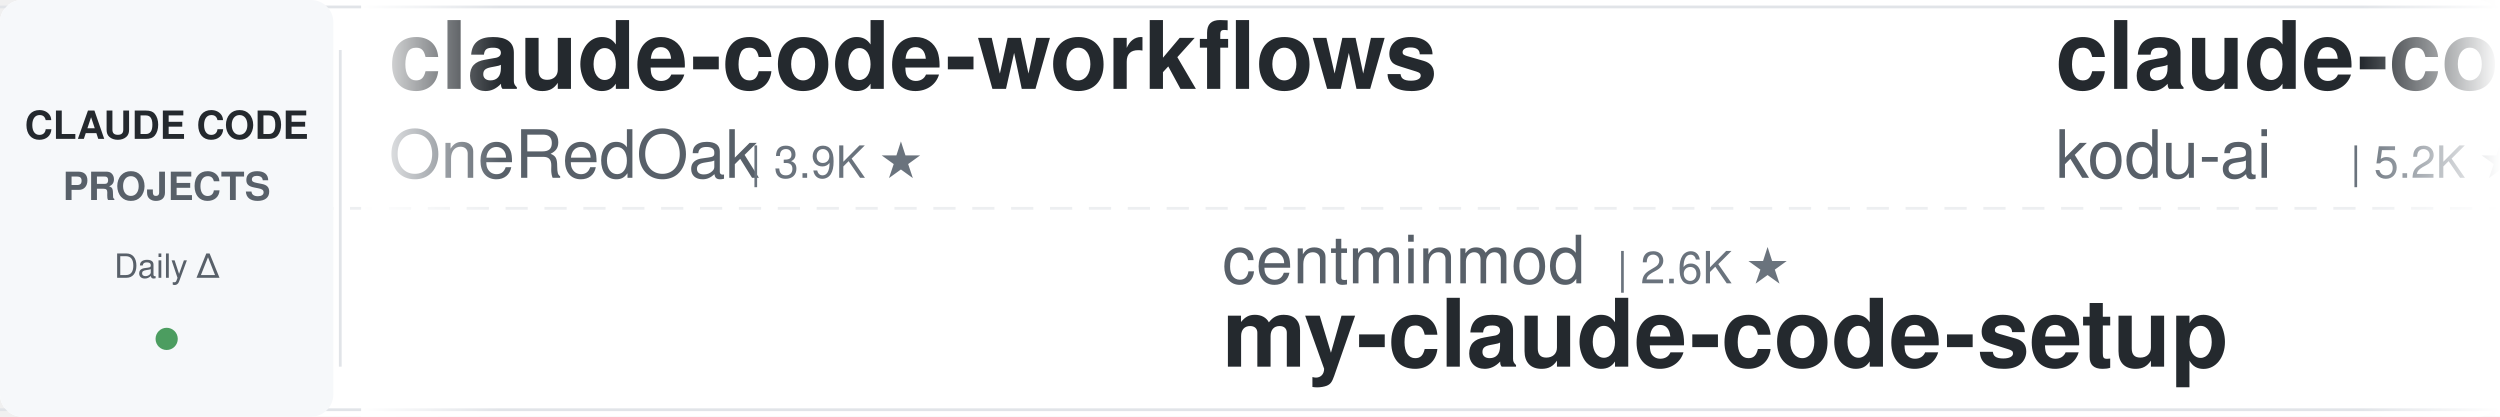
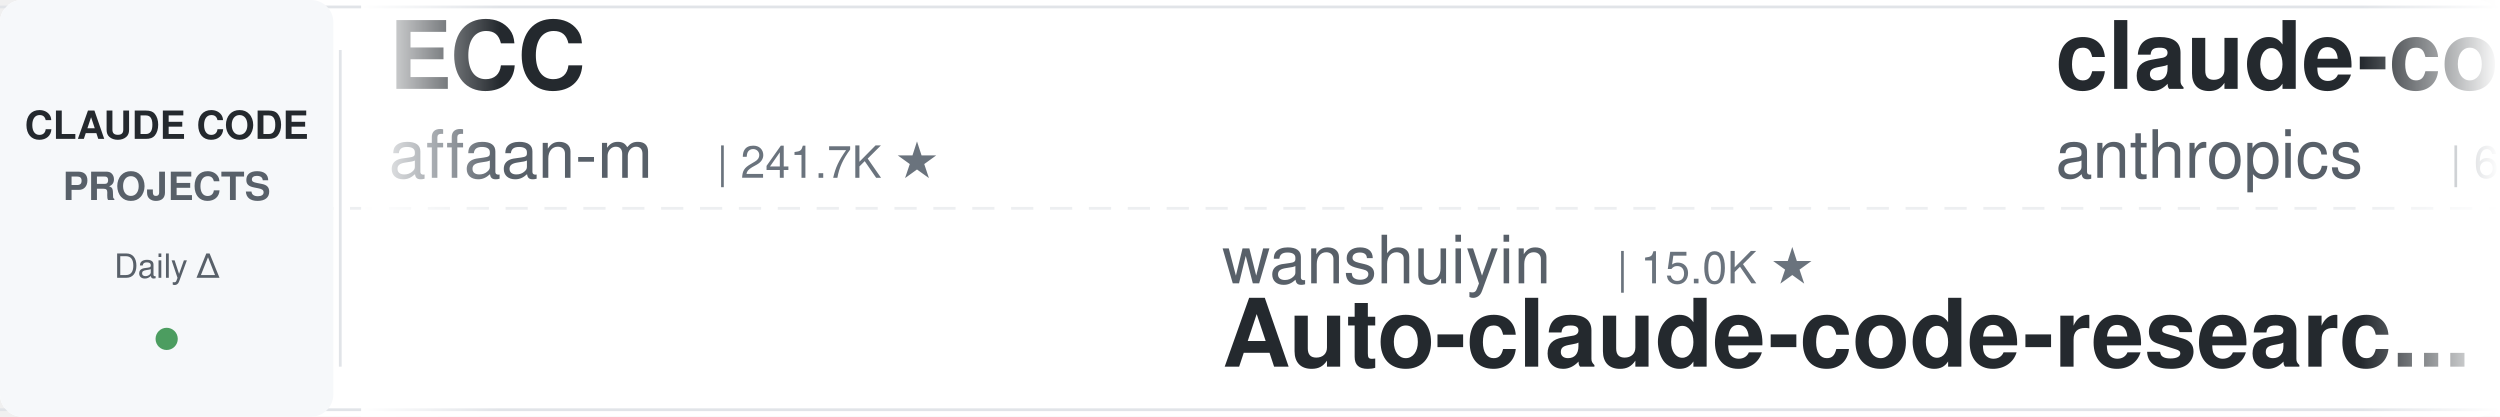
<svg xmlns="http://www.w3.org/2000/svg" width="900" height="150">
  <defs>
    <linearGradient id="leftFade" x1="0%" y1="0%" x2="100%" y2="0%">
      <stop offset="0%" style="stop-color:#ffffff;stop-opacity:1" />
      <stop offset="100%" style="stop-color:#ffffff;stop-opacity:0" />
    </linearGradient>
    <linearGradient id="rightFade" x1="0%" y1="0%" x2="100%" y2="0%">
      <stop offset="0%" style="stop-color:#ffffff;stop-opacity:0" />
      <stop offset="100%" style="stop-color:#ffffff;stop-opacity:1" />
    </linearGradient>
  </defs>
  <rect width="900" height="150" fill="#ffffff" rx="8" />
  <rect x="0" y="2" width="900" height="1" fill="#e1e4e8" />
  <rect x="0" y="147" width="900" height="1" fill="#e1e4e8" />
  <line x1="0" y1="75" x2="900" y2="75" stroke="#e1e4e8" stroke-width="1" stroke-dasharray="8 6" opacity="0.6" />
  <rect x="0" y="0" width="120" height="150" fill="#f6f8fa" rx="8" />
  <text x="60" y="50" font-family="-apple-system, BlinkMacSystemFont, 'Segoe UI', Helvetica, Arial, sans-serif" font-size="14" font-weight="600" fill="#24292e" text-anchor="middle">CLAUDE CODE</text>
  <text x="60" y="72" font-family="-apple-system, BlinkMacSystemFont, 'Segoe UI', Helvetica, Arial, sans-serif" font-size="14" font-weight="600" fill="#586069" text-anchor="middle">PROJECTS</text>
  <text x="60" y="100" font-family="-apple-system, BlinkMacSystemFont, 'Segoe UI', Helvetica, Arial, sans-serif" font-size="12" font-weight="500" fill="#586069" text-anchor="middle">Daily Δ</text>
  <circle cx="60" cy="122" r="4" fill="#22863a" opacity="0.8" />
  <rect x="122" y="18" width="1" height="114" fill="#e1e4e8" />
  <clipPath id="tickerClip">
    <rect x="130" y="0" width="770" height="150" />
  </clipPath>
  <g clip-path="url(#tickerClip)">
    <g id="tickerItems">
      <animateTransform attributeName="transform" attributeType="XML" type="translate" from="0 0" to="-3000 0" dur="54s" repeatCount="indefinite" />
      <g transform="translate(0, 0)">
-         <text x="140" y="32" font-family="-apple-system, BlinkMacSystemFont, 'Segoe UI', Helvetica, Arial, sans-serif" font-size="34" font-weight="600" fill="#24292e">claude-code-workflows</text>
-         <text x="140" y="64" font-family="-apple-system, BlinkMacSystemFont, 'Segoe UI', Helvetica, Arial, sans-serif" font-size="24" font-weight="400" fill="#586069">OneRedOak</text>
-         <text x="270" y="64" font-family="-apple-system, BlinkMacSystemFont, 'Segoe UI', Helvetica, Arial, sans-serif" font-size="16" font-weight="500" fill="#6a737d">| 3.9K ★</text>
+         <text x="140" y="32" font-family="-apple-system, BlinkMacSystemFont, 'Segoe UI', Helvetica, Arial, sans-serif" font-size="34" font-weight="600" fill="#24292e">ECC</text>
+         <text x="140" y="64" font-family="-apple-system, BlinkMacSystemFont, 'Segoe UI', Helvetica, Arial, sans-serif" font-size="24" font-weight="400" fill="#586069">affaan-m</text>
+         <text x="258" y="64" font-family="-apple-system, BlinkMacSystemFont, 'Segoe UI', Helvetica, Arial, sans-serif" font-size="16" font-weight="500" fill="#6a737d">| 241.7K ★</text>
      </g>
      <g transform="translate(300, 0)">
-         <text x="140" y="102" font-family="-apple-system, BlinkMacSystemFont, 'Segoe UI', Helvetica, Arial, sans-serif" font-size="24" font-weight="400" fill="#586069">centminmod</text>
-         <text x="282" y="102" font-family="-apple-system, BlinkMacSystemFont, 'Segoe UI', Helvetica, Arial, sans-serif" font-size="16" font-weight="500" fill="#6a737d">| 2.6K ★</text>
-         <text x="140" y="132" font-family="-apple-system, BlinkMacSystemFont, 'Segoe UI', Helvetica, Arial, sans-serif" font-size="34" font-weight="600" fill="#24292e">my-claude-code-setup</text>
+         <text x="140" y="102" font-family="-apple-system, BlinkMacSystemFont, 'Segoe UI', Helvetica, Arial, sans-serif" font-size="24" font-weight="400" fill="#586069">wanshuiyin</text>
+         <text x="282" y="102" font-family="-apple-system, BlinkMacSystemFont, 'Segoe UI', Helvetica, Arial, sans-serif" font-size="16" font-weight="500" fill="#6a737d">| 15.0K ★</text>
+         <text x="140" y="132" font-family="-apple-system, BlinkMacSystemFont, 'Segoe UI', Helvetica, Arial, sans-serif" font-size="34" font-weight="600" fill="#24292e">Auto-claude-code-researc...</text>
      </g>
      <g transform="translate(600, 0)">
-         <text x="140" y="32" font-family="-apple-system, BlinkMacSystemFont, 'Segoe UI', Helvetica, Arial, sans-serif" font-size="34" font-weight="600" fill="#24292e">claude-coder</text>
-         <text x="140" y="64" font-family="-apple-system, BlinkMacSystemFont, 'Segoe UI', Helvetica, Arial, sans-serif" font-size="24" font-weight="400" fill="#586069">kodu-ai</text>
-         <text x="246" y="64" font-family="-apple-system, BlinkMacSystemFont, 'Segoe UI', Helvetica, Arial, sans-serif" font-size="16" font-weight="500" fill="#6a737d">| 5.2K ★</text>
+         <text x="140" y="32" font-family="-apple-system, BlinkMacSystemFont, 'Segoe UI', Helvetica, Arial, sans-serif" font-size="34" font-weight="600" fill="#24292e">claude-code-security-rev...</text>
+         <text x="140" y="64" font-family="-apple-system, BlinkMacSystemFont, 'Segoe UI', Helvetica, Arial, sans-serif" font-size="24" font-weight="400" fill="#586069">anthropics</text>
+         <text x="282" y="64" font-family="-apple-system, BlinkMacSystemFont, 'Segoe UI', Helvetica, Arial, sans-serif" font-size="16" font-weight="500" fill="#6a737d">| 6.0K ★</text>
      </g>
      <g transform="translate(900, 0)">
-         <text x="140" y="102" font-family="-apple-system, BlinkMacSystemFont, 'Segoe UI', Helvetica, Arial, sans-serif" font-size="24" font-weight="400" fill="#586069">jeremylongshore</text>
-         <text x="342" y="102" font-family="-apple-system, BlinkMacSystemFont, 'Segoe UI', Helvetica, Arial, sans-serif" font-size="16" font-weight="500" fill="#6a737d">| 2.7K ★</text>
-         <text x="140" y="132" font-family="-apple-system, BlinkMacSystemFont, 'Segoe UI', Helvetica, Arial, sans-serif" font-size="34" font-weight="600" fill="#24292e">claude-code-plugins-plus...</text>
+         <text x="140" y="102" font-family="-apple-system, BlinkMacSystemFont, 'Segoe UI', Helvetica, Arial, sans-serif" font-size="24" font-weight="400" fill="#586069">lorryjovens-hub</text>
+         <text x="342" y="102" font-family="-apple-system, BlinkMacSystemFont, 'Segoe UI', Helvetica, Arial, sans-serif" font-size="16" font-weight="500" fill="#6a737d">| 1.7K ★</text>
+         <text x="140" y="132" font-family="-apple-system, BlinkMacSystemFont, 'Segoe UI', Helvetica, Arial, sans-serif" font-size="34" font-weight="600" fill="#24292e">claude-code-rust</text>
      </g>
      <g transform="translate(1200, 0)">
-         <text x="140" y="32" font-family="-apple-system, BlinkMacSystemFont, 'Segoe UI', Helvetica, Arial, sans-serif" font-size="34" font-weight="600" fill="#24292e">claude-code-prompts</text>
-         <text x="140" y="64" font-family="-apple-system, BlinkMacSystemFont, 'Segoe UI', Helvetica, Arial, sans-serif" font-size="24" font-weight="400" fill="#586069">repowise-dev</text>
-         <text x="306" y="64" font-family="-apple-system, BlinkMacSystemFont, 'Segoe UI', Helvetica, Arial, sans-serif" font-size="16" font-weight="500" fill="#6a737d">| 1.2K ★</text>
-       </g>
-       <g transform="translate(1500, 0)">
-         <text x="140" y="102" font-family="-apple-system, BlinkMacSystemFont, 'Segoe UI', Helvetica, Arial, sans-serif" font-size="24" font-weight="400" fill="#586069">anthropics</text>
-         <text x="282" y="102" font-family="-apple-system, BlinkMacSystemFont, 'Segoe UI', Helvetica, Arial, sans-serif" font-size="16" font-weight="500" fill="#6a737d">| 950 ★</text>
-         <text x="140" y="132" font-family="-apple-system, BlinkMacSystemFont, 'Segoe UI', Helvetica, Arial, sans-serif" font-size="34" font-weight="600" fill="#24292e">claude-code-base-action</text>
-       </g>
-       <g transform="translate(1800, 0)">
        <text x="140" y="32" font-family="-apple-system, BlinkMacSystemFont, 'Segoe UI', Helvetica, Arial, sans-serif" font-size="34" font-weight="600" fill="#24292e">claude-code-settings</text>
        <text x="140" y="64" font-family="-apple-system, BlinkMacSystemFont, 'Segoe UI', Helvetica, Arial, sans-serif" font-size="24" font-weight="400" fill="#586069">feiskyer</text>
        <text x="258" y="64" font-family="-apple-system, BlinkMacSystemFont, 'Segoe UI', Helvetica, Arial, sans-serif" font-size="16" font-weight="500" fill="#6a737d">| 1.6K ★</text>
      </g>
+       <g transform="translate(1500, 0)">
+         <text x="140" y="102" font-family="-apple-system, BlinkMacSystemFont, 'Segoe UI', Helvetica, Arial, sans-serif" font-size="24" font-weight="400" fill="#586069">pedrohcgs</text>
+         <text x="270" y="102" font-family="-apple-system, BlinkMacSystemFont, 'Segoe UI', Helvetica, Arial, sans-serif" font-size="16" font-weight="500" fill="#6a737d">| 1.5K ★</text>
+         <text x="140" y="132" font-family="-apple-system, BlinkMacSystemFont, 'Segoe UI', Helvetica, Arial, sans-serif" font-size="34" font-weight="600" fill="#24292e">claude-code-my-workflow</text>
+       </g>
+       <g transform="translate(1800, 0)">
+         <text x="140" y="32" font-family="-apple-system, BlinkMacSystemFont, 'Segoe UI', Helvetica, Arial, sans-serif" font-size="34" font-weight="600" fill="#24292e">claude-code-rev</text>
+         <text x="140" y="64" font-family="-apple-system, BlinkMacSystemFont, 'Segoe UI', Helvetica, Arial, sans-serif" font-size="24" font-weight="400" fill="#586069">oboard</text>
+         <text x="234" y="64" font-family="-apple-system, BlinkMacSystemFont, 'Segoe UI', Helvetica, Arial, sans-serif" font-size="16" font-weight="500" fill="#6a737d">| 3.3K ★</text>
+       </g>
      <g transform="translate(2100, 0)">
-         <text x="140" y="102" font-family="-apple-system, BlinkMacSystemFont, 'Segoe UI', Helvetica, Arial, sans-serif" font-size="24" font-weight="400" fill="#586069">anthropics</text>
-         <text x="282" y="102" font-family="-apple-system, BlinkMacSystemFont, 'Segoe UI', Helvetica, Arial, sans-serif" font-size="16" font-weight="500" fill="#6a737d">| 8.7K ★</text>
-         <text x="140" y="132" font-family="-apple-system, BlinkMacSystemFont, 'Segoe UI', Helvetica, Arial, sans-serif" font-size="34" font-weight="600" fill="#24292e">claude-code-action</text>
+         <text x="140" y="102" font-family="-apple-system, BlinkMacSystemFont, 'Segoe UI', Helvetica, Arial, sans-serif" font-size="24" font-weight="400" fill="#586069">huangjia2019</text>
+         <text x="306" y="102" font-family="-apple-system, BlinkMacSystemFont, 'Segoe UI', Helvetica, Arial, sans-serif" font-size="16" font-weight="500" fill="#6a737d">| 1.1K ★</text>
+         <text x="140" y="132" font-family="-apple-system, BlinkMacSystemFont, 'Segoe UI', Helvetica, Arial, sans-serif" font-size="34" font-weight="600" fill="#24292e">claude-code-engineering</text>
      </g>
      <g transform="translate(2400, 0)">
-         <text x="140" y="32" font-family="-apple-system, BlinkMacSystemFont, 'Segoe UI', Helvetica, Arial, sans-serif" font-size="34" font-weight="600" fill="#24292e">claude-code-transcripts</text>
-         <text x="140" y="64" font-family="-apple-system, BlinkMacSystemFont, 'Segoe UI', Helvetica, Arial, sans-serif" font-size="24" font-weight="400" fill="#586069">simonw</text>
-         <text x="234" y="64" font-family="-apple-system, BlinkMacSystemFont, 'Segoe UI', Helvetica, Arial, sans-serif" font-size="16" font-weight="500" fill="#6a737d">| 1.7K ★</text>
+         <text x="140" y="32" font-family="-apple-system, BlinkMacSystemFont, 'Segoe UI', Helvetica, Arial, sans-serif" font-size="34" font-weight="600" fill="#24292e">claude-code-source-build</text>
+         <text x="140" y="64" font-family="-apple-system, BlinkMacSystemFont, 'Segoe UI', Helvetica, Arial, sans-serif" font-size="24" font-weight="400" fill="#586069">andrew-kramer-inno</text>
+         <text x="378" y="64" font-family="-apple-system, BlinkMacSystemFont, 'Segoe UI', Helvetica, Arial, sans-serif" font-size="16" font-weight="500" fill="#6a737d">| 594 ★</text>
      </g>
      <g transform="translate(2700, 0)">
-         <text x="140" y="102" font-family="-apple-system, BlinkMacSystemFont, 'Segoe UI', Helvetica, Arial, sans-serif" font-size="24" font-weight="400" fill="#586069">hangsman</text>
-         <text x="258" y="102" font-family="-apple-system, BlinkMacSystemFont, 'Segoe UI', Helvetica, Arial, sans-serif" font-size="16" font-weight="500" fill="#6a737d">| 790 ★</text>
-         <text x="140" y="132" font-family="-apple-system, BlinkMacSystemFont, 'Segoe UI', Helvetica, Arial, sans-serif" font-size="34" font-weight="600" fill="#24292e">claude-code-source</text>
+         <text x="140" y="102" font-family="-apple-system, BlinkMacSystemFont, 'Segoe UI', Helvetica, Arial, sans-serif" font-size="24" font-weight="400" fill="#586069">frankbria</text>
+         <text x="270" y="102" font-family="-apple-system, BlinkMacSystemFont, 'Segoe UI', Helvetica, Arial, sans-serif" font-size="16" font-weight="500" fill="#6a737d">| 9.6K ★</text>
+         <text x="140" y="132" font-family="-apple-system, BlinkMacSystemFont, 'Segoe UI', Helvetica, Arial, sans-serif" font-size="34" font-weight="600" fill="#24292e">ralph-claude-code</text>
      </g>
      <g transform="translate(3000, 0)">
-         <text x="140" y="32" font-family="-apple-system, BlinkMacSystemFont, 'Segoe UI', Helvetica, Arial, sans-serif" font-size="34" font-weight="600" fill="#24292e">claude-code-workflows</text>
-         <text x="140" y="64" font-family="-apple-system, BlinkMacSystemFont, 'Segoe UI', Helvetica, Arial, sans-serif" font-size="24" font-weight="400" fill="#586069">OneRedOak</text>
-         <text x="270" y="64" font-family="-apple-system, BlinkMacSystemFont, 'Segoe UI', Helvetica, Arial, sans-serif" font-size="16" font-weight="500" fill="#6a737d">| 3.9K ★</text>
+         <text x="140" y="32" font-family="-apple-system, BlinkMacSystemFont, 'Segoe UI', Helvetica, Arial, sans-serif" font-size="34" font-weight="600" fill="#24292e">ECC</text>
+         <text x="140" y="64" font-family="-apple-system, BlinkMacSystemFont, 'Segoe UI', Helvetica, Arial, sans-serif" font-size="24" font-weight="400" fill="#586069">affaan-m</text>
+         <text x="258" y="64" font-family="-apple-system, BlinkMacSystemFont, 'Segoe UI', Helvetica, Arial, sans-serif" font-size="16" font-weight="500" fill="#6a737d">| 241.7K ★</text>
      </g>
      <g transform="translate(3300, 0)">
-         <text x="140" y="102" font-family="-apple-system, BlinkMacSystemFont, 'Segoe UI', Helvetica, Arial, sans-serif" font-size="24" font-weight="400" fill="#586069">centminmod</text>
-         <text x="282" y="102" font-family="-apple-system, BlinkMacSystemFont, 'Segoe UI', Helvetica, Arial, sans-serif" font-size="16" font-weight="500" fill="#6a737d">| 2.6K ★</text>
-         <text x="140" y="132" font-family="-apple-system, BlinkMacSystemFont, 'Segoe UI', Helvetica, Arial, sans-serif" font-size="34" font-weight="600" fill="#24292e">my-claude-code-setup</text>
+         <text x="140" y="102" font-family="-apple-system, BlinkMacSystemFont, 'Segoe UI', Helvetica, Arial, sans-serif" font-size="24" font-weight="400" fill="#586069">wanshuiyin</text>
+         <text x="282" y="102" font-family="-apple-system, BlinkMacSystemFont, 'Segoe UI', Helvetica, Arial, sans-serif" font-size="16" font-weight="500" fill="#6a737d">| 15.0K ★</text>
+         <text x="140" y="132" font-family="-apple-system, BlinkMacSystemFont, 'Segoe UI', Helvetica, Arial, sans-serif" font-size="34" font-weight="600" fill="#24292e">Auto-claude-code-researc...</text>
      </g>
      <g transform="translate(3600, 0)">
-         <text x="140" y="32" font-family="-apple-system, BlinkMacSystemFont, 'Segoe UI', Helvetica, Arial, sans-serif" font-size="34" font-weight="600" fill="#24292e">claude-coder</text>
-         <text x="140" y="64" font-family="-apple-system, BlinkMacSystemFont, 'Segoe UI', Helvetica, Arial, sans-serif" font-size="24" font-weight="400" fill="#586069">kodu-ai</text>
-         <text x="246" y="64" font-family="-apple-system, BlinkMacSystemFont, 'Segoe UI', Helvetica, Arial, sans-serif" font-size="16" font-weight="500" fill="#6a737d">| 5.2K ★</text>
+         <text x="140" y="32" font-family="-apple-system, BlinkMacSystemFont, 'Segoe UI', Helvetica, Arial, sans-serif" font-size="34" font-weight="600" fill="#24292e">claude-code-security-rev...</text>
+         <text x="140" y="64" font-family="-apple-system, BlinkMacSystemFont, 'Segoe UI', Helvetica, Arial, sans-serif" font-size="24" font-weight="400" fill="#586069">anthropics</text>
+         <text x="282" y="64" font-family="-apple-system, BlinkMacSystemFont, 'Segoe UI', Helvetica, Arial, sans-serif" font-size="16" font-weight="500" fill="#6a737d">| 6.0K ★</text>
      </g>
      <g transform="translate(3900, 0)">
-         <text x="140" y="102" font-family="-apple-system, BlinkMacSystemFont, 'Segoe UI', Helvetica, Arial, sans-serif" font-size="24" font-weight="400" fill="#586069">jeremylongshore</text>
-         <text x="342" y="102" font-family="-apple-system, BlinkMacSystemFont, 'Segoe UI', Helvetica, Arial, sans-serif" font-size="16" font-weight="500" fill="#6a737d">| 2.7K ★</text>
-         <text x="140" y="132" font-family="-apple-system, BlinkMacSystemFont, 'Segoe UI', Helvetica, Arial, sans-serif" font-size="34" font-weight="600" fill="#24292e">claude-code-plugins-plus...</text>
+         <text x="140" y="102" font-family="-apple-system, BlinkMacSystemFont, 'Segoe UI', Helvetica, Arial, sans-serif" font-size="24" font-weight="400" fill="#586069">lorryjovens-hub</text>
+         <text x="342" y="102" font-family="-apple-system, BlinkMacSystemFont, 'Segoe UI', Helvetica, Arial, sans-serif" font-size="16" font-weight="500" fill="#6a737d">| 1.7K ★</text>
+         <text x="140" y="132" font-family="-apple-system, BlinkMacSystemFont, 'Segoe UI', Helvetica, Arial, sans-serif" font-size="34" font-weight="600" fill="#24292e">claude-code-rust</text>
      </g>
    </g>
  </g>
  <rect x="130" y="0" width="50" height="150" fill="url(#leftFade)" />
  <rect x="850" y="0" width="50" height="150" fill="url(#rightFade)" />
</svg>
